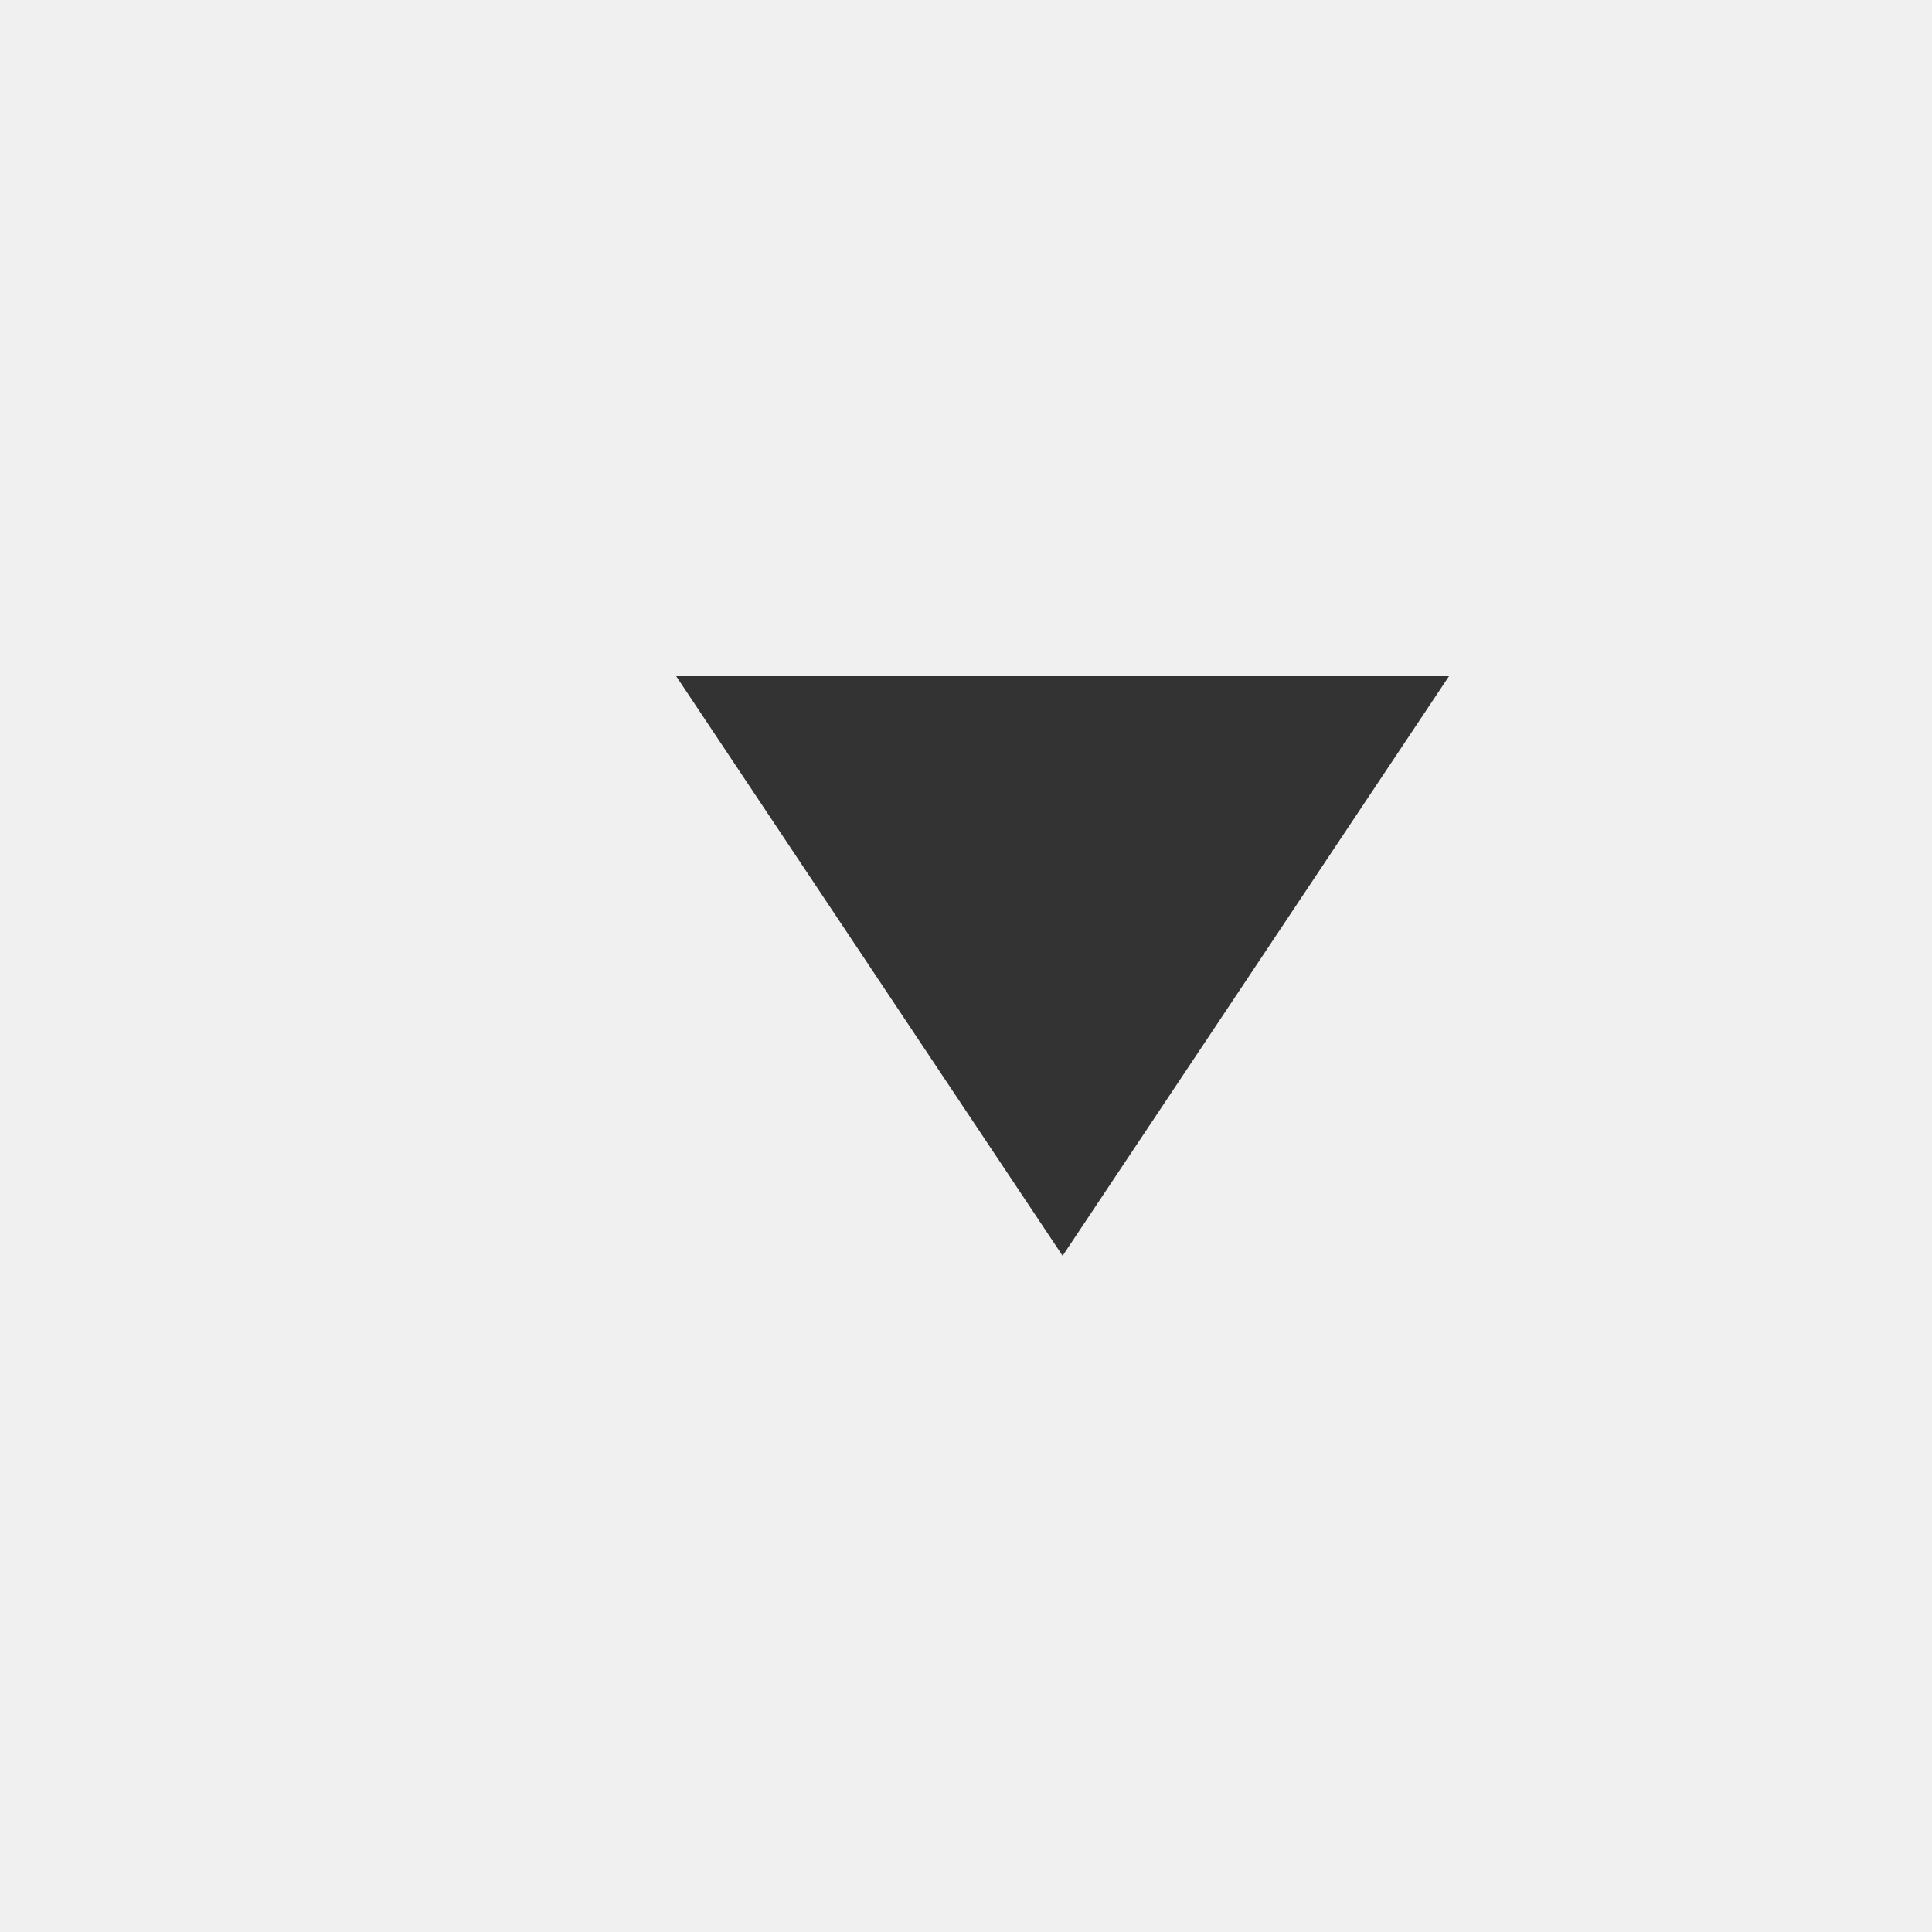
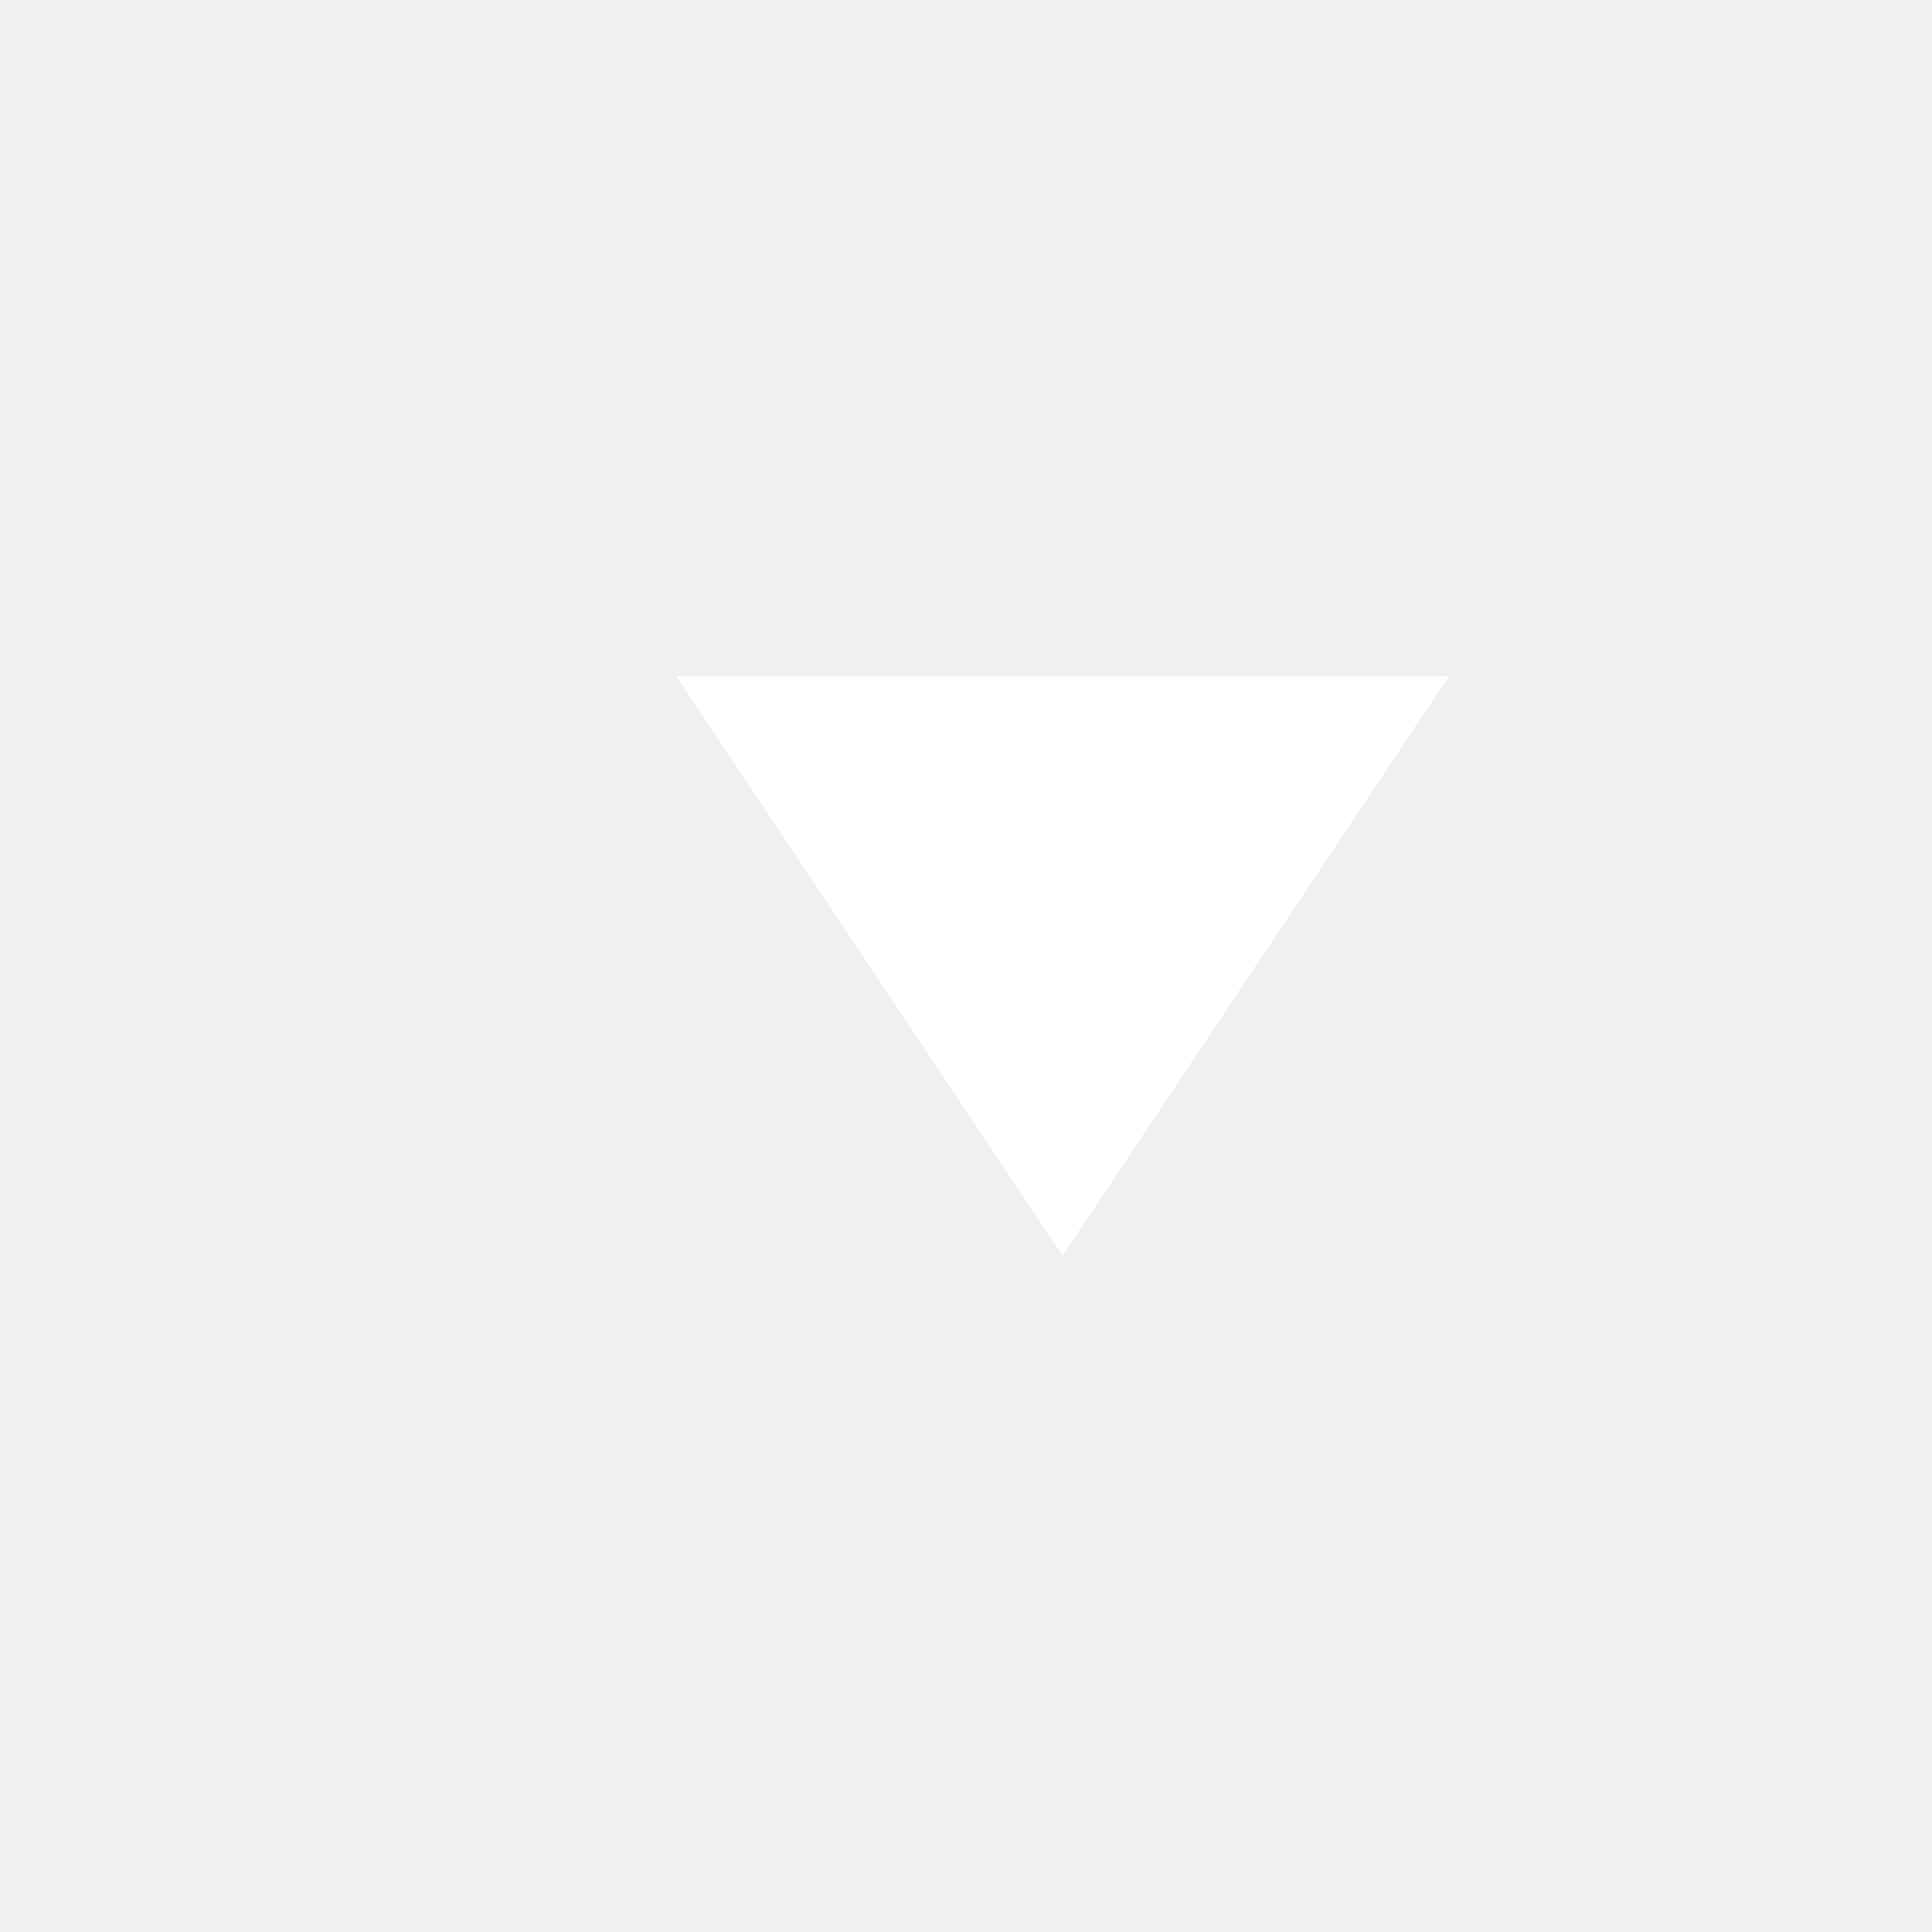
<svg xmlns="http://www.w3.org/2000/svg" width="25" height="25" viewBox="0 0 25 25" fill="none">
-   <path d="M13.75 16.25L18.75 8.75L8.75 8.75L13.75 16.25Z" fill="#333333" />
+   <path d="M13.75 16.25L18.75 8.75L8.75 8.75L13.75 16.25Z" fill="white" />
</svg>
